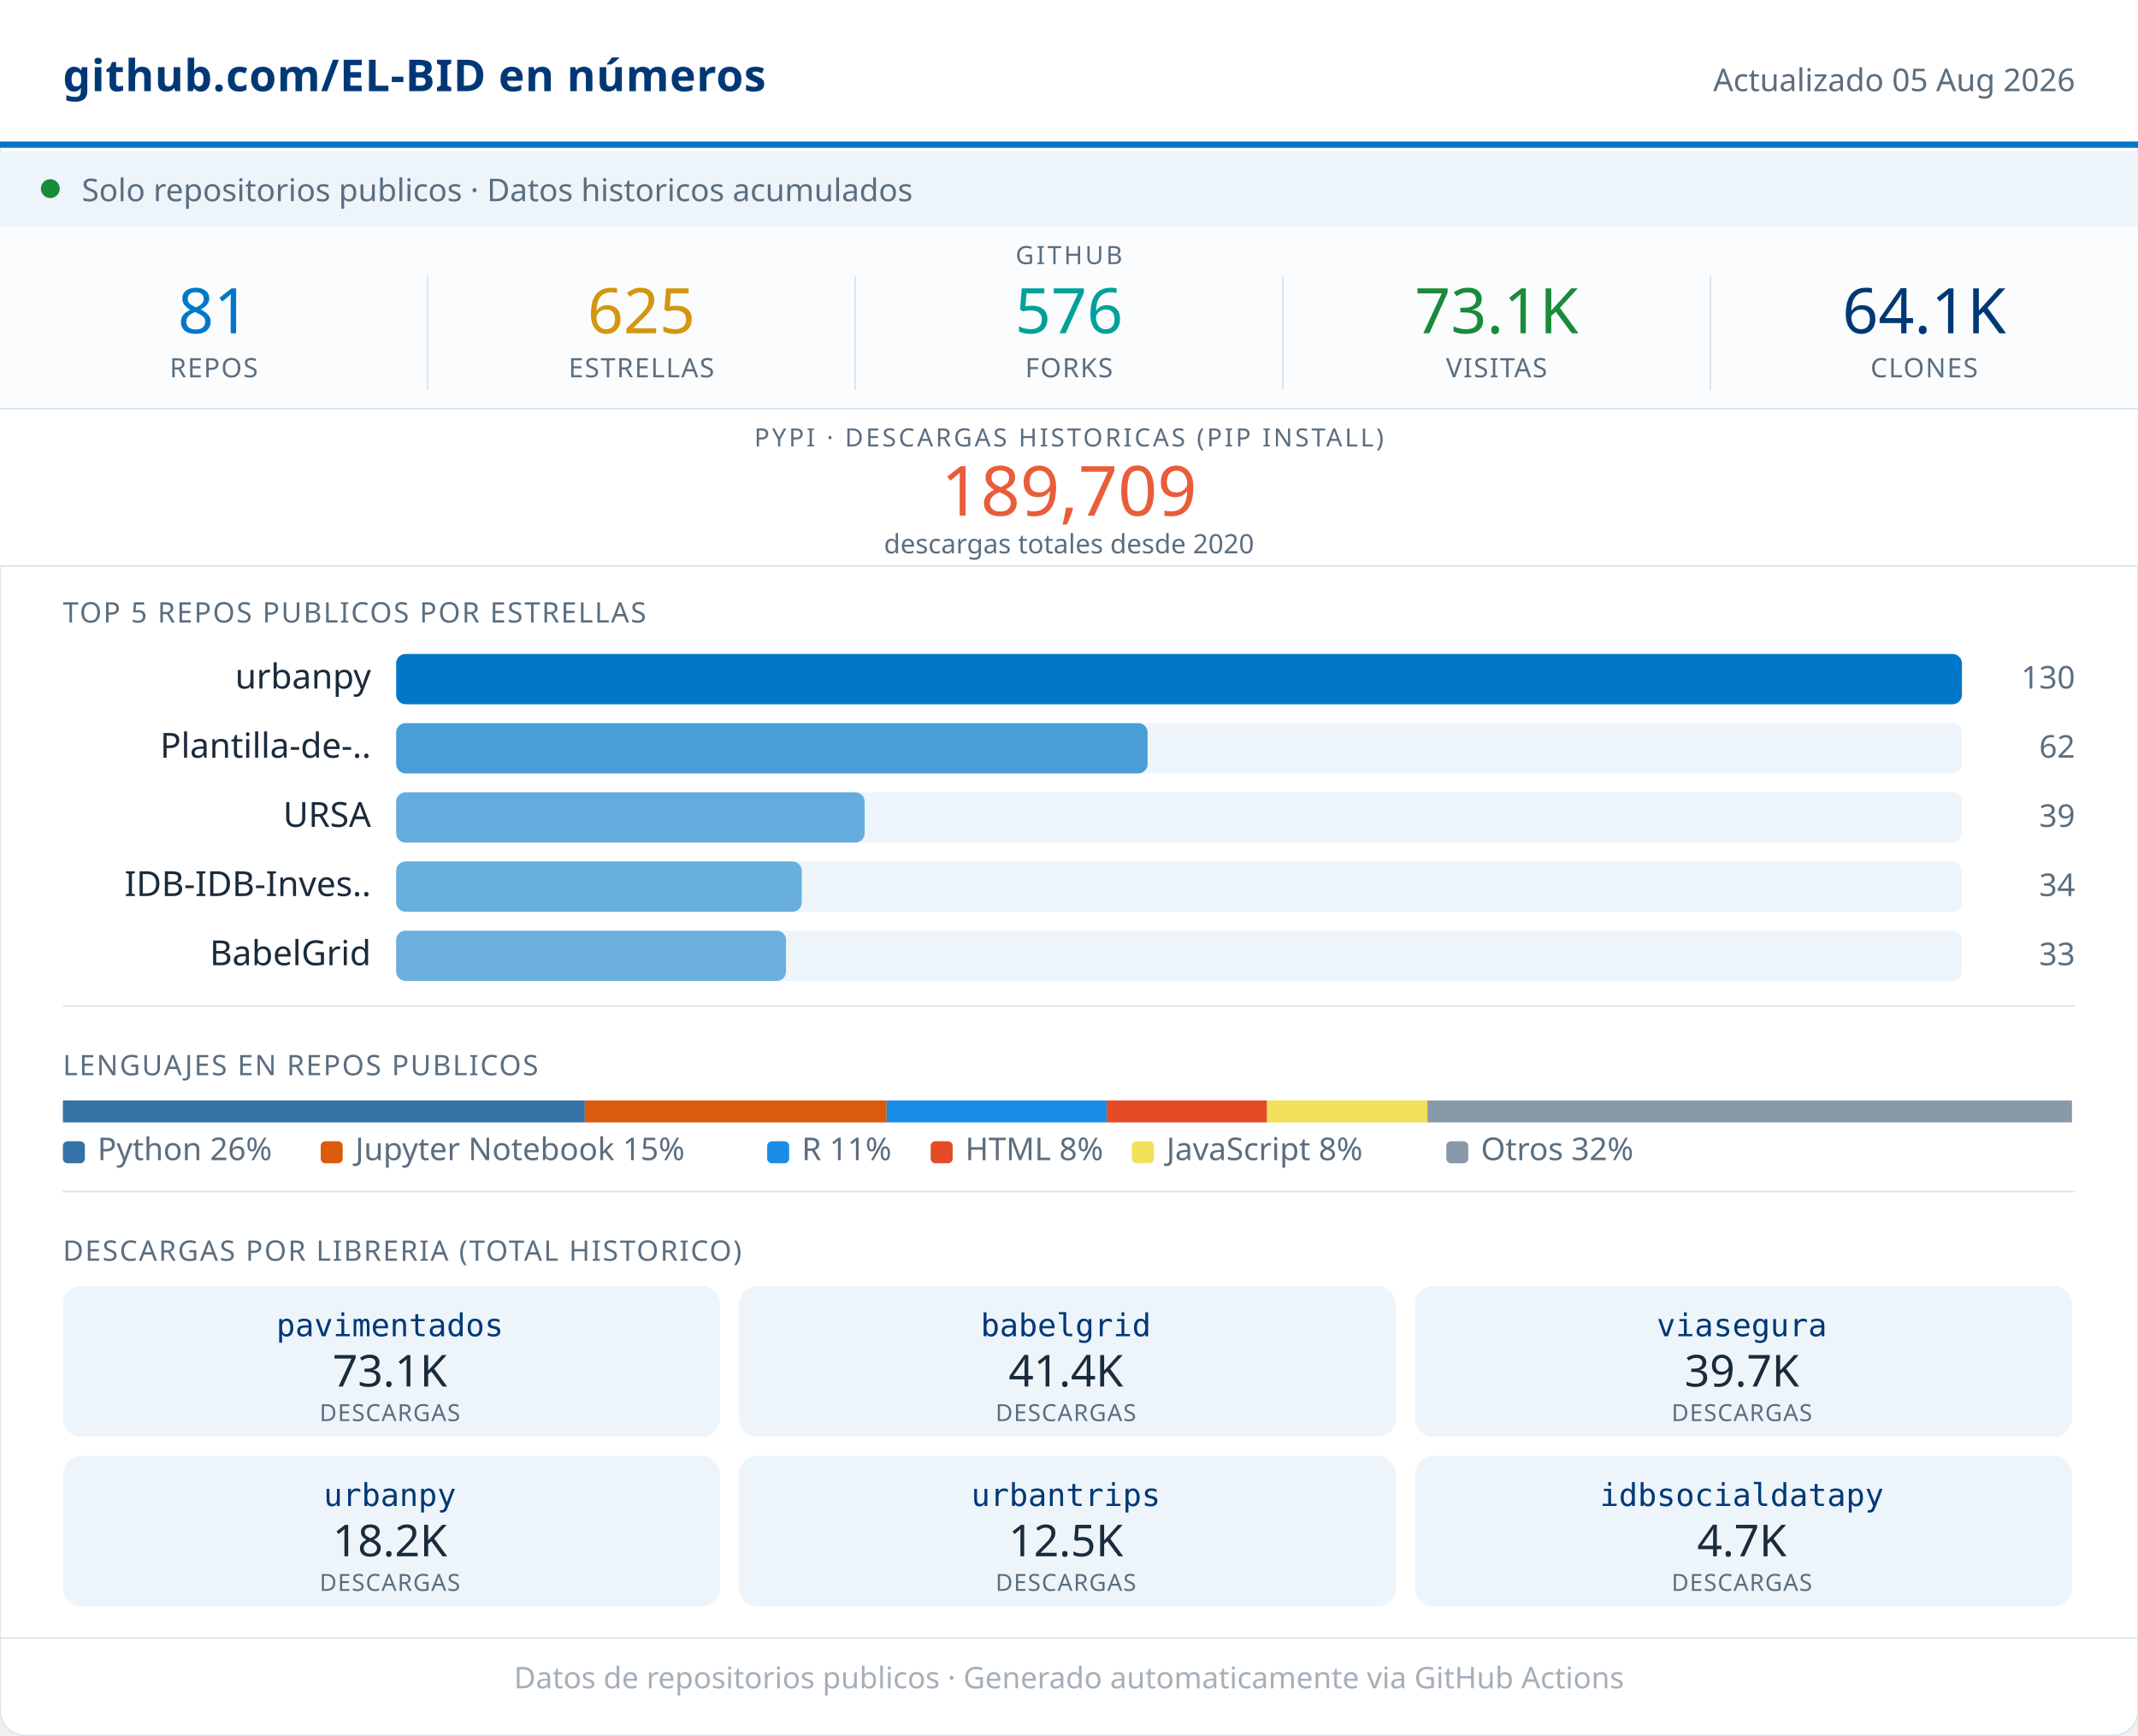
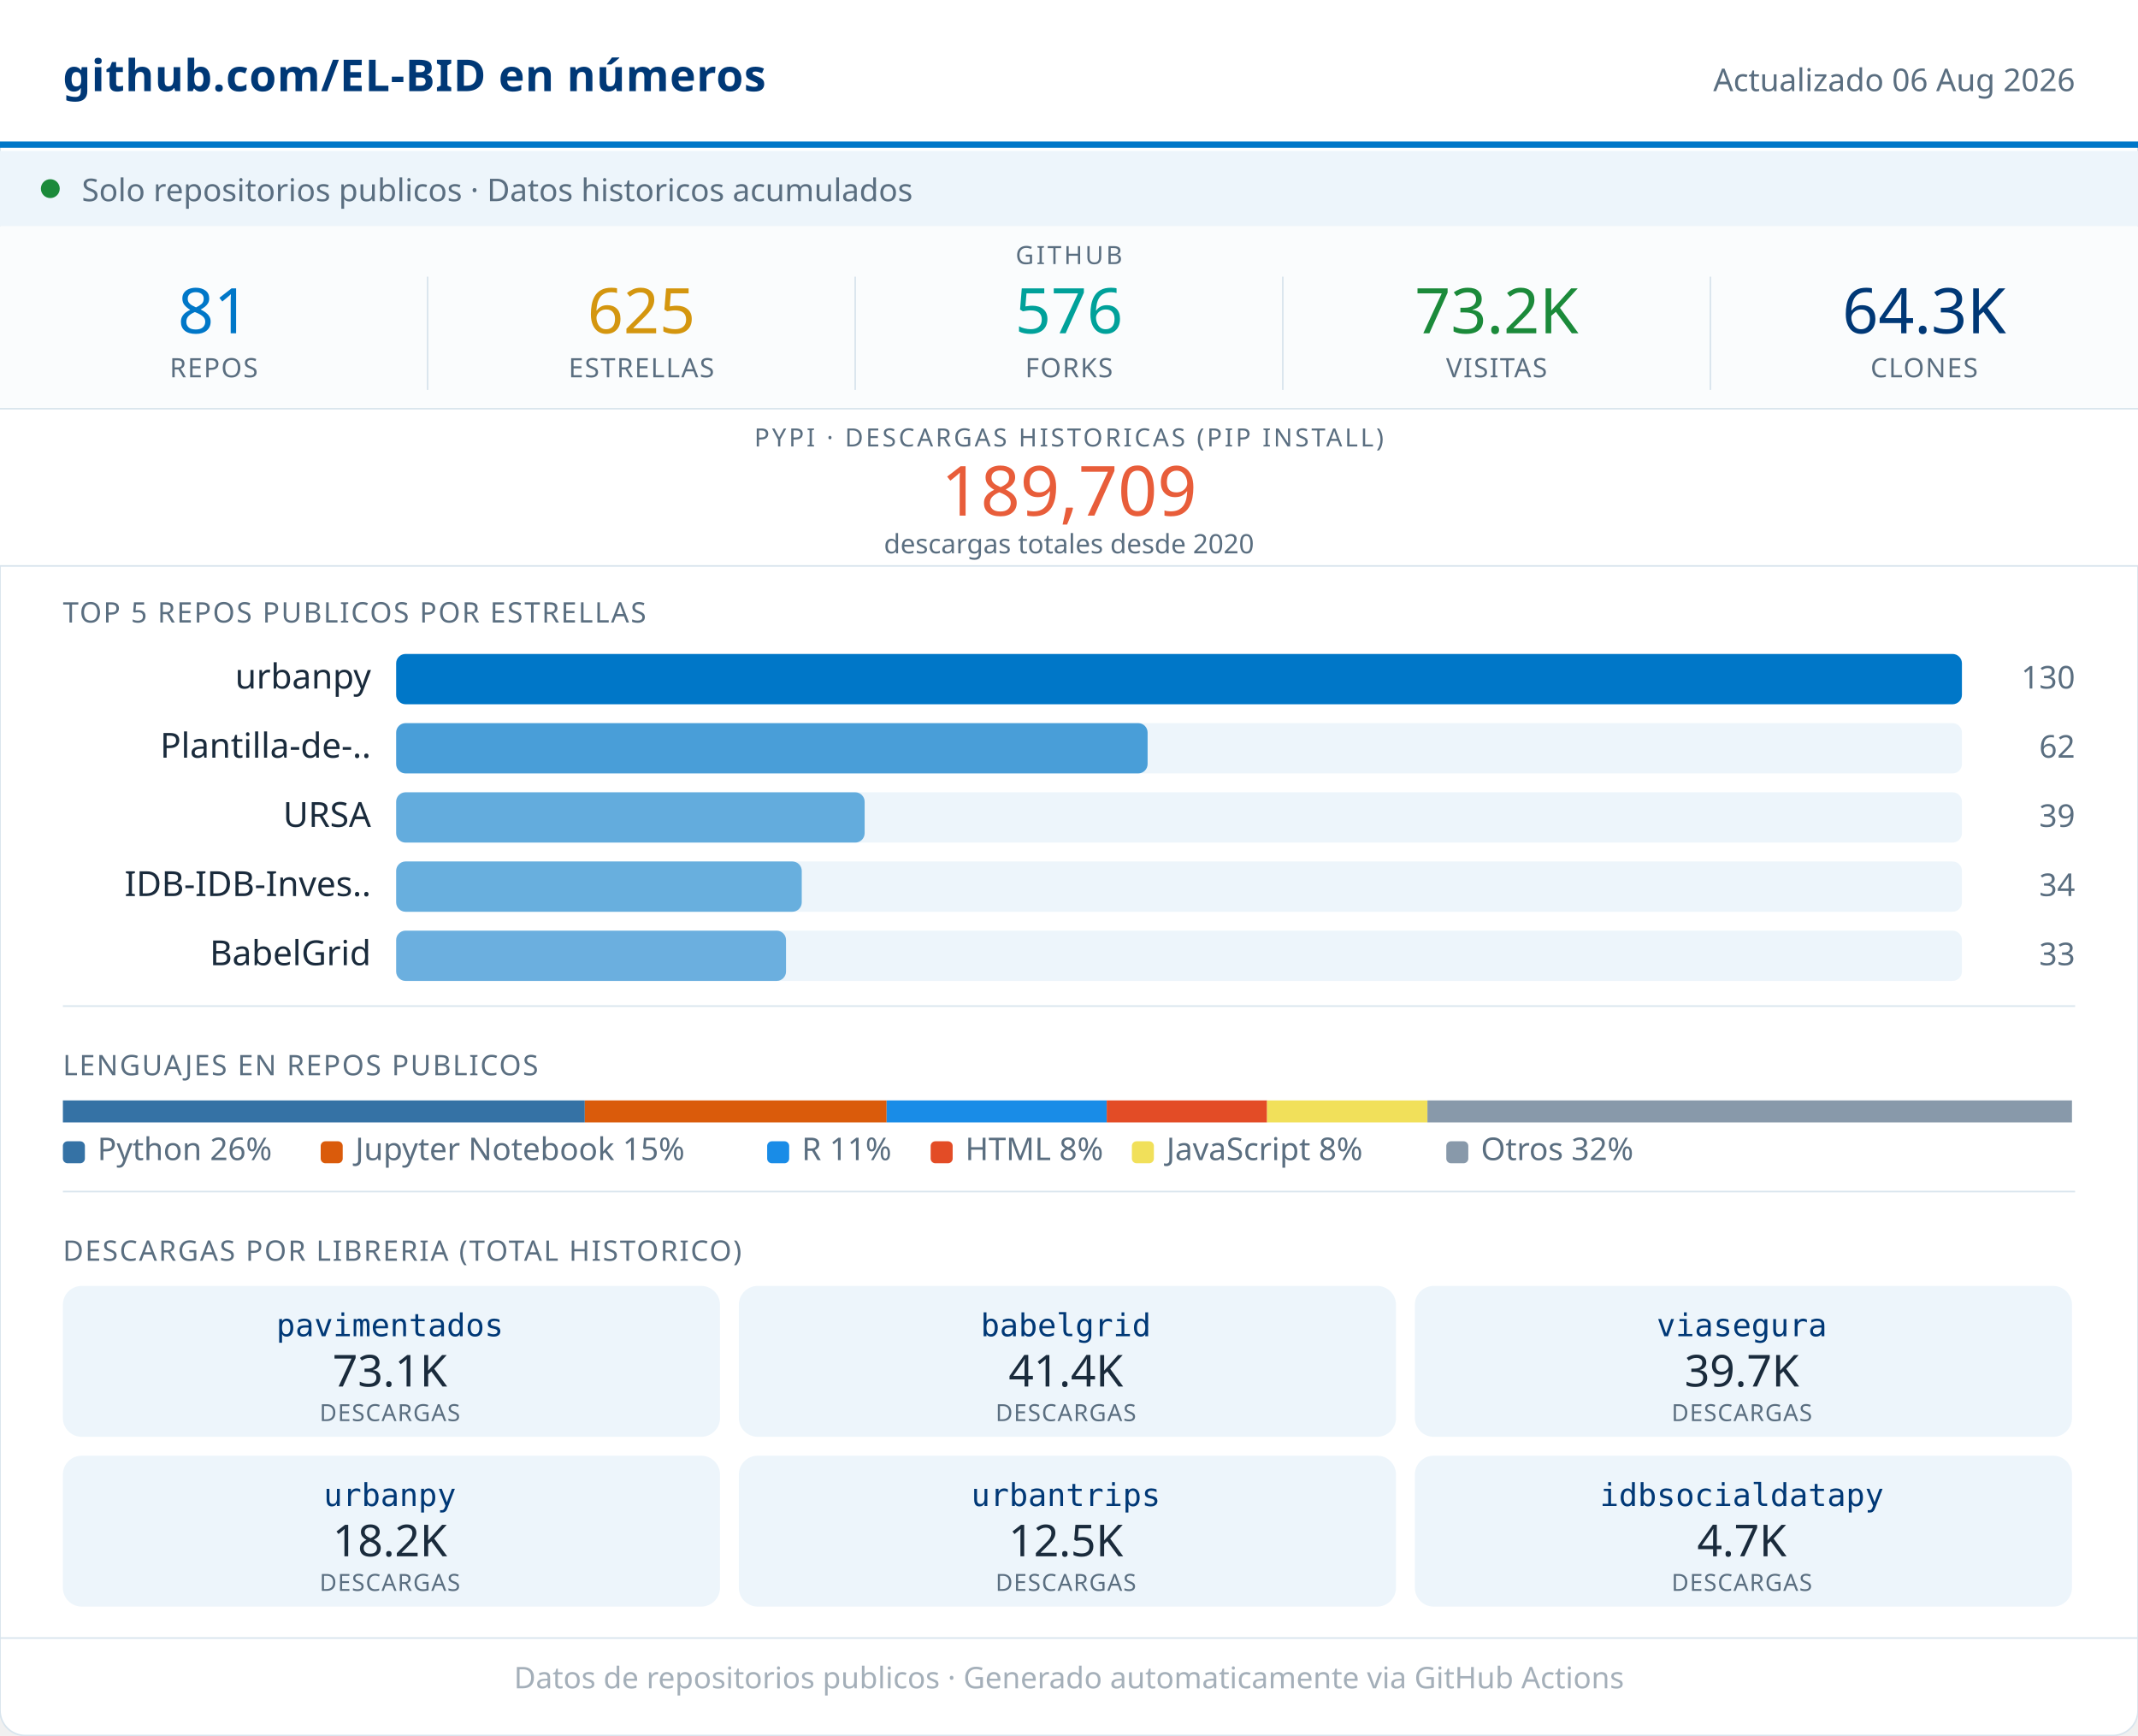
<svg xmlns="http://www.w3.org/2000/svg" width="680" viewBox="0 0 680 552" role="img">
  <rect width="680" height="552" rx="8" fill="#FFFFFF" stroke="#D8E4ED" stroke-width="0.5" />
  <rect x="0" y="0" width="680" height="46" fill="#FFFFFF" />
  <line x1="0" y1="46" x2="680" y2="46" stroke="#0077C8" stroke-width="2" />
  <text x="20" y="29" font-family="system-ui,sans-serif" font-size="14" font-weight="600" fill="#003876" letter-spacing="0.2">github.com/EL-BID en números</text>
-   <text x="660" y="29" font-family="system-ui,sans-serif" font-size="10" fill="#5A6E80" text-anchor="end">Actualizado 05 Aug 2026</text>
+   <text x="660" y="29" font-family="system-ui,sans-serif" font-size="10" fill="#5A6E80" text-anchor="end">Actualizado 06 Aug 2026</text>
  <rect x="0" y="48" width="680" height="24" fill="#EDF5FB" />
  <circle cx="16" cy="60" r="3" fill="#1B8A3A" />
  <text x="26" y="64" font-family="system-ui,sans-serif" font-size="10" fill="#5A6E80">Solo repositorios publicos · Datos historicos acumulados</text>
  <rect x="0" y="72" width="680" height="58" fill="#FAFCFD" />
  <text x="340" y="84" font-family="system-ui,sans-serif" font-size="8" fill="#5A6E80" text-anchor="middle" letter-spacing="0.8" font-weight="500">GITHUB</text>
  <text x="68" y="106" font-family="system-ui,sans-serif" font-size="20" font-weight="500" fill="#0077C8" text-anchor="middle">81</text>
  <text x="68" y="120" font-family="system-ui,sans-serif" font-size="8.5" fill="#5A6E80" text-anchor="middle" letter-spacing="0.4" font-weight="500">REPOS</text>
  <line x1="136" y1="88" x2="136" y2="124" stroke="#D8E4ED" stroke-width="0.5" />
  <text x="204" y="106" font-family="system-ui,sans-serif" font-size="20" font-weight="500" fill="#D4960F" text-anchor="middle">625</text>
  <text x="204" y="120" font-family="system-ui,sans-serif" font-size="8.5" fill="#5A6E80" text-anchor="middle" letter-spacing="0.4" font-weight="500">ESTRELLAS</text>
  <line x1="272" y1="88" x2="272" y2="124" stroke="#D8E4ED" stroke-width="0.5" />
  <text x="340" y="106" font-family="system-ui,sans-serif" font-size="20" font-weight="500" fill="#00A19A" text-anchor="middle">576</text>
  <text x="340" y="120" font-family="system-ui,sans-serif" font-size="8.5" fill="#5A6E80" text-anchor="middle" letter-spacing="0.4" font-weight="500">FORKS</text>
  <line x1="408" y1="88" x2="408" y2="124" stroke="#D8E4ED" stroke-width="0.5" />
-   <text x="476" y="106" font-family="system-ui,sans-serif" font-size="20" font-weight="500" fill="#1B8A3A" text-anchor="middle">73.1K</text>
+   <text x="476" y="106" font-family="system-ui,sans-serif" font-size="20" font-weight="500" fill="#1B8A3A" text-anchor="middle">73.2K</text>
  <text x="476" y="120" font-family="system-ui,sans-serif" font-size="8.5" fill="#5A6E80" text-anchor="middle" letter-spacing="0.4" font-weight="500">VISITAS</text>
  <line x1="544" y1="88" x2="544" y2="124" stroke="#D8E4ED" stroke-width="0.5" />
-   <text x="612" y="106" font-family="system-ui,sans-serif" font-size="20" font-weight="500" fill="#003876" text-anchor="middle">64.1K</text>
+   <text x="612" y="106" font-family="system-ui,sans-serif" font-size="20" font-weight="500" fill="#003876" text-anchor="middle">64.3K</text>
  <text x="612" y="120" font-family="system-ui,sans-serif" font-size="8.5" fill="#5A6E80" text-anchor="middle" letter-spacing="0.4" font-weight="500">CLONES</text>
  <rect x="0" y="130" width="680" height="50" fill="#FFFFFF" />
  <line x1="0" y1="130" x2="680" y2="130" stroke="#D8E4ED" stroke-width="0.5" />
  <text x="340" y="142" font-family="system-ui,sans-serif" font-size="8" fill="#5A6E80" text-anchor="middle" letter-spacing="0.8" font-weight="500">PYPI · DESCARGAS HISTORICAS (PIP INSTALL)</text>
  <text x="340" y="164" font-family="system-ui,sans-serif" font-size="22" font-weight="500" fill="#E85D3A" text-anchor="middle">189,709</text>
  <text x="340" y="176" font-family="system-ui,sans-serif" font-size="8.5" fill="#5A6E80" text-anchor="middle">descargas totales desde 2020</text>
  <line x1="0" y1="180" x2="680" y2="180" stroke="#D8E4ED" stroke-width="0.5" />
  <text x="20" y="198" font-family="system-ui,sans-serif" font-size="9" fill="#5A6E80" letter-spacing="0.5" font-weight="500">TOP 5 REPOS PUBLICOS POR ESTRELLAS</text>
  <text x="118" y="219" font-family="system-ui,sans-serif" font-size="11" fill="#1A2B3C" text-anchor="end">urbanpy</text>
  <rect x="126" y="208" width="498" height="16" rx="3" fill="#EDF5FB" />
  <rect x="126" y="208" width="498" height="16" rx="3" fill="#0077C8" opacity="1.00" />
  <text x="660" y="219" font-family="system-ui,sans-serif" font-size="10" fill="#5A6E80" text-anchor="end" font-weight="500">130</text>
  <text x="118" y="241" font-family="system-ui,sans-serif" font-size="11" fill="#1A2B3C" text-anchor="end">Plantilla-de-..</text>
  <rect x="126" y="230" width="498" height="16" rx="3" fill="#EDF5FB" />
  <rect x="126" y="230" width="239" height="16" rx="3" fill="#0077C8" opacity="0.69" />
  <text x="660" y="241" font-family="system-ui,sans-serif" font-size="10" fill="#5A6E80" text-anchor="end" font-weight="500">62</text>
  <text x="118" y="263" font-family="system-ui,sans-serif" font-size="11" fill="#1A2B3C" text-anchor="end">URSA</text>
  <rect x="126" y="252" width="498" height="16" rx="3" fill="#EDF5FB" />
  <rect x="126" y="252" width="149" height="16" rx="3" fill="#0077C8" opacity="0.58" />
  <text x="660" y="263" font-family="system-ui,sans-serif" font-size="10" fill="#5A6E80" text-anchor="end" font-weight="500">39</text>
  <text x="118" y="285" font-family="system-ui,sans-serif" font-size="11" fill="#1A2B3C" text-anchor="end">IDB-IDB-Inves..</text>
  <rect x="126" y="274" width="498" height="16" rx="3" fill="#EDF5FB" />
  <rect x="126" y="274" width="129" height="16" rx="3" fill="#0077C8" opacity="0.56" />
  <text x="660" y="285" font-family="system-ui,sans-serif" font-size="10" fill="#5A6E80" text-anchor="end" font-weight="500">34</text>
  <text x="118" y="307" font-family="system-ui,sans-serif" font-size="11" fill="#1A2B3C" text-anchor="end">BabelGrid</text>
  <rect x="126" y="296" width="498" height="16" rx="3" fill="#EDF5FB" />
  <rect x="126" y="296" width="124" height="16" rx="3" fill="#0077C8" opacity="0.55" />
  <text x="660" y="307" font-family="system-ui,sans-serif" font-size="10" fill="#5A6E80" text-anchor="end" font-weight="500">33</text>
  <line x1="20" y1="320" x2="660" y2="320" stroke="#D8E4ED" stroke-width="0.5" />
  <text x="20" y="342" font-family="system-ui,sans-serif" font-size="9" fill="#5A6E80" letter-spacing="0.5" font-weight="500">LENGUAJES EN REPOS PUBLICOS</text>
  <rect x="20" y="350" width="166" height="7" fill="#3572A5" />
  <rect x="186" y="350" width="96" height="7" fill="#DA5B0B" />
  <rect x="282" y="350" width="70" height="7" fill="#198CE7" />
  <rect x="352" y="350" width="51" height="7" fill="#e34c26" />
  <rect x="403" y="350" width="51" height="7" fill="#f1e05a" />
  <rect x="454" y="350" width="205" height="7" fill="#8899AA" />
  <rect x="20" y="363" width="7" height="7" rx="1.5" fill="#3572A5" />
  <text x="31" y="369" font-family="system-ui,sans-serif" font-size="10" fill="#5A6E80">Python 26%</text>
  <rect x="102" y="363" width="7" height="7" rx="1.5" fill="#DA5B0B" />
  <text x="113" y="369" font-family="system-ui,sans-serif" font-size="10" fill="#5A6E80">Jupyter Notebook 15%</text>
  <rect x="244" y="363" width="7" height="7" rx="1.5" fill="#198CE7" />
  <text x="255" y="369" font-family="system-ui,sans-serif" font-size="10" fill="#5A6E80">R 11%</text>
  <rect x="296" y="363" width="7" height="7" rx="1.5" fill="#e34c26" />
  <text x="307" y="369" font-family="system-ui,sans-serif" font-size="10" fill="#5A6E80">HTML 8%</text>
  <rect x="360" y="363" width="7" height="7" rx="1.5" fill="#f1e05a" />
  <text x="371" y="369" font-family="system-ui,sans-serif" font-size="10" fill="#5A6E80">JavaScript 8%</text>
  <rect x="460" y="363" width="7" height="7" rx="1.5" fill="#8899AA" />
  <text x="471" y="369" font-family="system-ui,sans-serif" font-size="10" fill="#5A6E80">Otros 32%</text>
  <line x1="20" y1="379" x2="660" y2="379" stroke="#D8E4ED" stroke-width="0.5" />
  <text x="20" y="401" font-family="system-ui,sans-serif" font-size="9" fill="#5A6E80" letter-spacing="0.5" font-weight="500">DESCARGAS POR LIBRERIA (TOTAL HISTORICO)</text>
  <rect x="20" y="409" width="209" height="48" rx="6" fill="#EDF5FB" />
  <text x="124" y="425" font-family="monospace" font-size="10" font-weight="500" fill="#003876" text-anchor="middle">pavimentados</text>
  <text x="124" y="441" font-family="system-ui,sans-serif" font-size="14" font-weight="500" fill="#1A2B3C" text-anchor="middle">73.1K</text>
  <text x="124" y="452" font-family="system-ui,sans-serif" font-size="7.5" fill="#5A6E80" text-anchor="middle" letter-spacing="0.3">DESCARGAS</text>
  <rect x="235" y="409" width="209" height="48" rx="6" fill="#EDF5FB" />
  <text x="339" y="425" font-family="monospace" font-size="10" font-weight="500" fill="#003876" text-anchor="middle">babelgrid</text>
  <text x="339" y="441" font-family="system-ui,sans-serif" font-size="14" font-weight="500" fill="#1A2B3C" text-anchor="middle">41.4K</text>
  <text x="339" y="452" font-family="system-ui,sans-serif" font-size="7.5" fill="#5A6E80" text-anchor="middle" letter-spacing="0.3">DESCARGAS</text>
  <rect x="450" y="409" width="209" height="48" rx="6" fill="#EDF5FB" />
  <text x="554" y="425" font-family="monospace" font-size="10" font-weight="500" fill="#003876" text-anchor="middle">viasegura</text>
  <text x="554" y="441" font-family="system-ui,sans-serif" font-size="14" font-weight="500" fill="#1A2B3C" text-anchor="middle">39.7K</text>
  <text x="554" y="452" font-family="system-ui,sans-serif" font-size="7.5" fill="#5A6E80" text-anchor="middle" letter-spacing="0.3">DESCARGAS</text>
  <rect x="20" y="463" width="209" height="48" rx="6" fill="#EDF5FB" />
  <text x="124" y="479" font-family="monospace" font-size="10" font-weight="500" fill="#003876" text-anchor="middle">urbanpy</text>
  <text x="124" y="495" font-family="system-ui,sans-serif" font-size="14" font-weight="500" fill="#1A2B3C" text-anchor="middle">18.2K</text>
  <text x="124" y="506" font-family="system-ui,sans-serif" font-size="7.5" fill="#5A6E80" text-anchor="middle" letter-spacing="0.3">DESCARGAS</text>
  <rect x="235" y="463" width="209" height="48" rx="6" fill="#EDF5FB" />
  <text x="339" y="479" font-family="monospace" font-size="10" font-weight="500" fill="#003876" text-anchor="middle">urbantrips</text>
  <text x="339" y="495" font-family="system-ui,sans-serif" font-size="14" font-weight="500" fill="#1A2B3C" text-anchor="middle">12.5K</text>
  <text x="339" y="506" font-family="system-ui,sans-serif" font-size="7.5" fill="#5A6E80" text-anchor="middle" letter-spacing="0.3">DESCARGAS</text>
  <rect x="450" y="463" width="209" height="48" rx="6" fill="#EDF5FB" />
  <text x="554" y="479" font-family="monospace" font-size="10" font-weight="500" fill="#003876" text-anchor="middle">idbsocialdatapy</text>
  <text x="554" y="495" font-family="system-ui,sans-serif" font-size="14" font-weight="500" fill="#1A2B3C" text-anchor="middle">4.7K</text>
  <text x="554" y="506" font-family="system-ui,sans-serif" font-size="7.5" fill="#5A6E80" text-anchor="middle" letter-spacing="0.3">DESCARGAS</text>
  <line x1="0" y1="521" x2="680" y2="521" stroke="#D8E4ED" stroke-width="0.5" />
  <text x="340" y="537" font-family="system-ui,sans-serif" font-size="9.5" fill="#5A6E80" text-anchor="middle" opacity="0.55">Datos de repositorios publicos · Generado automaticamente via GitHub Actions</text>
</svg>
